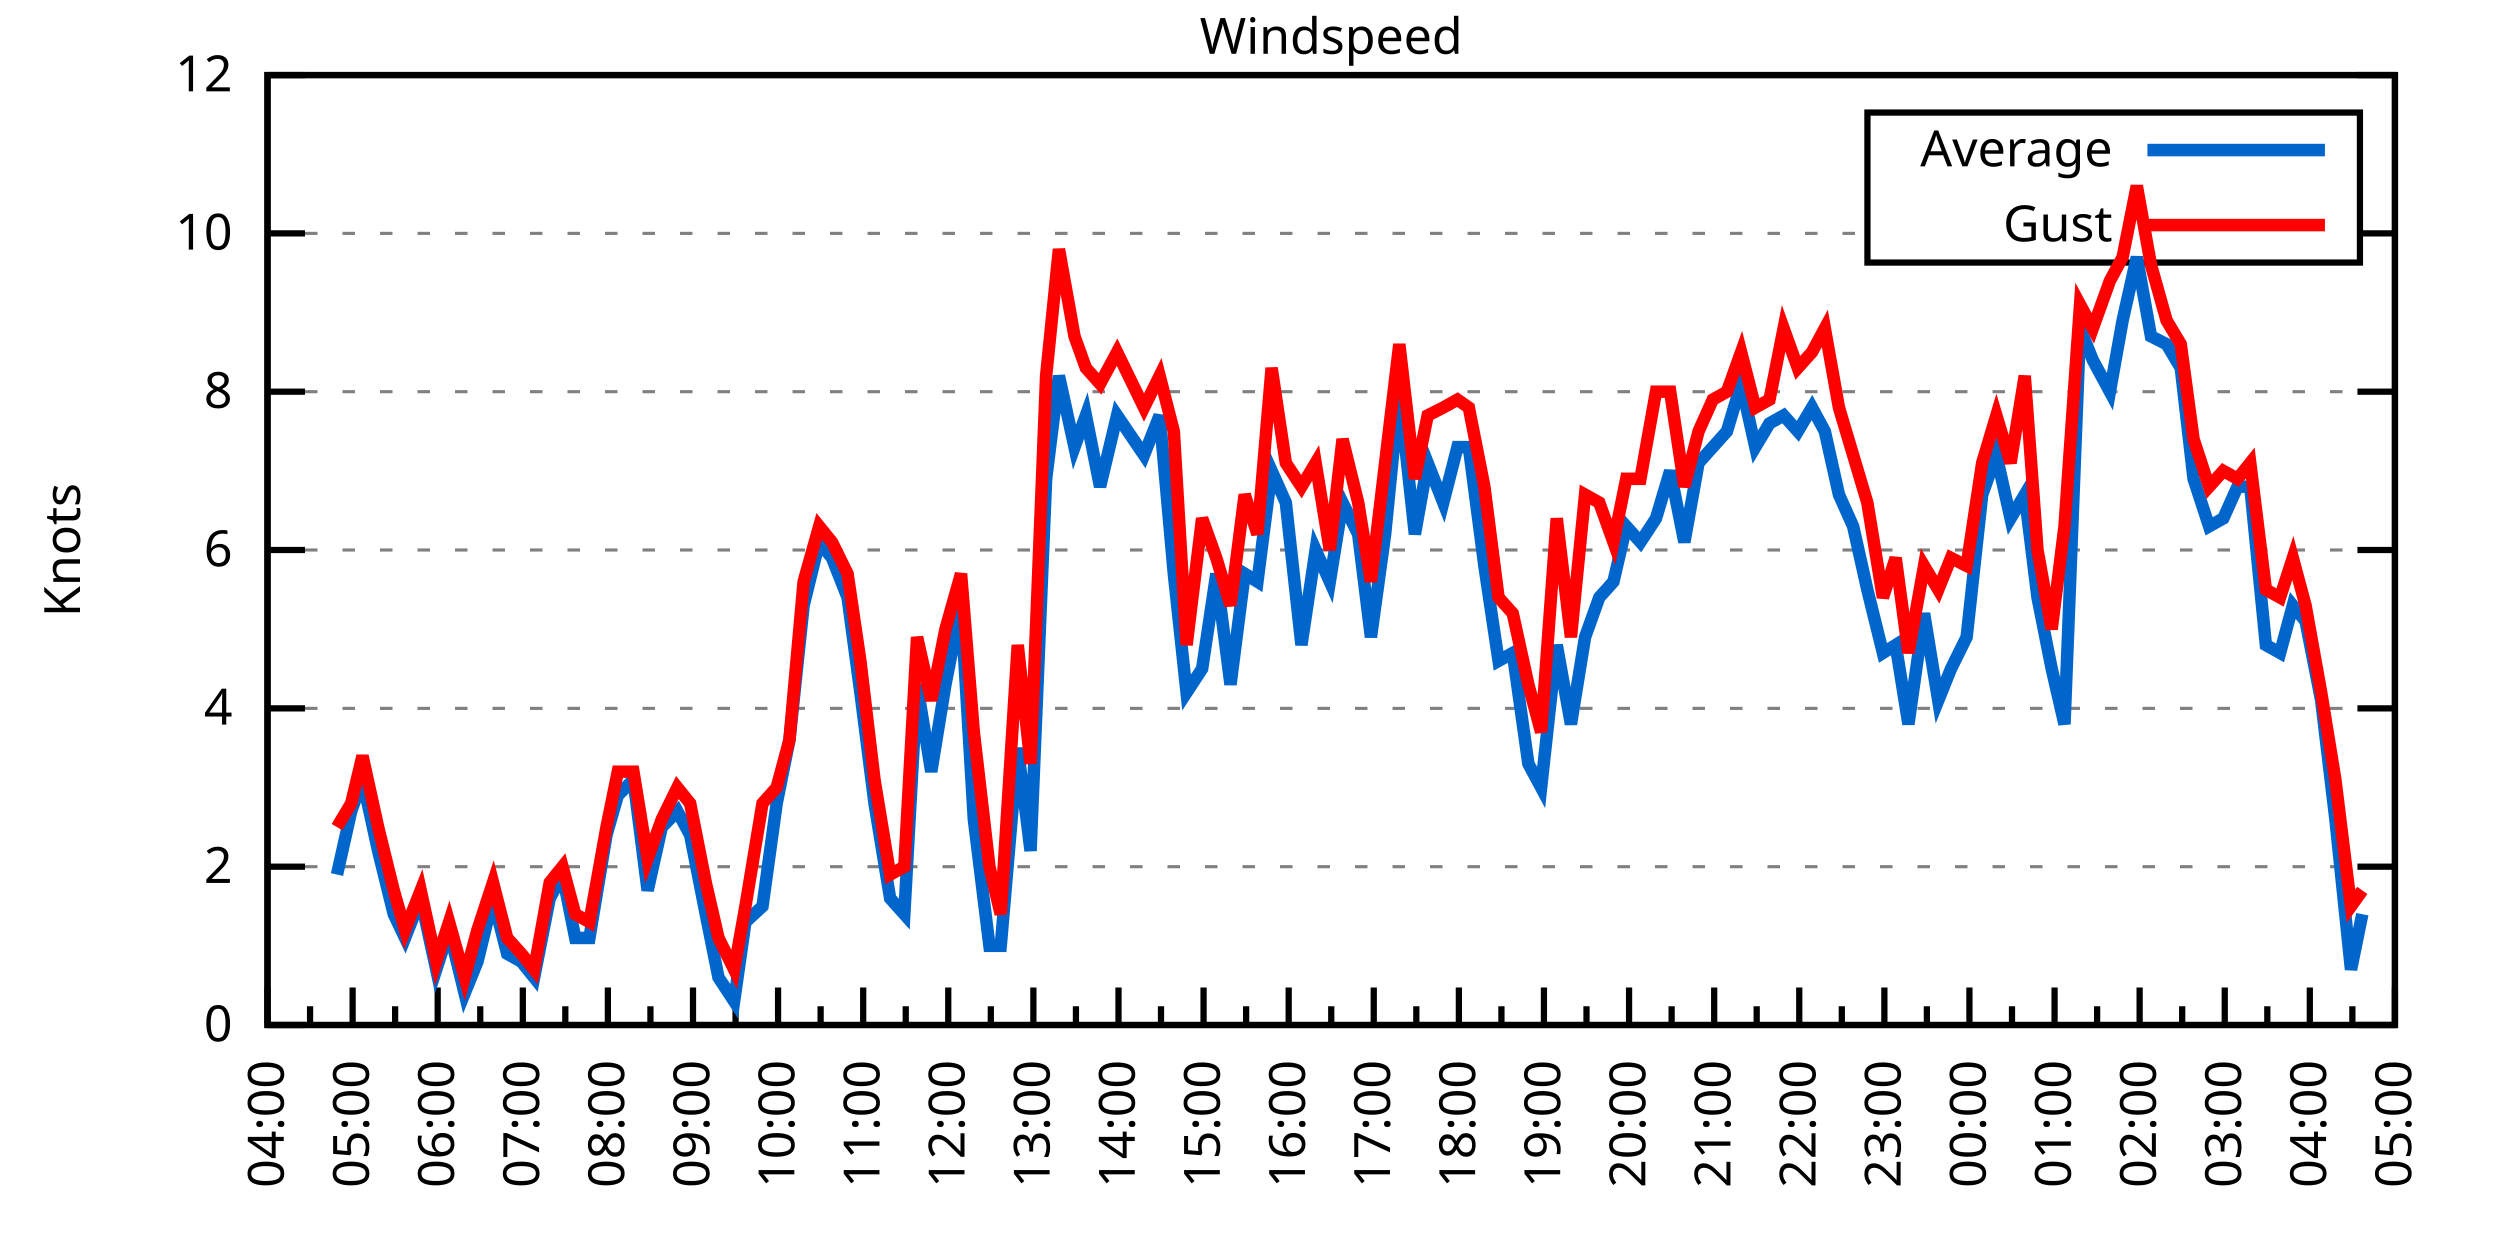
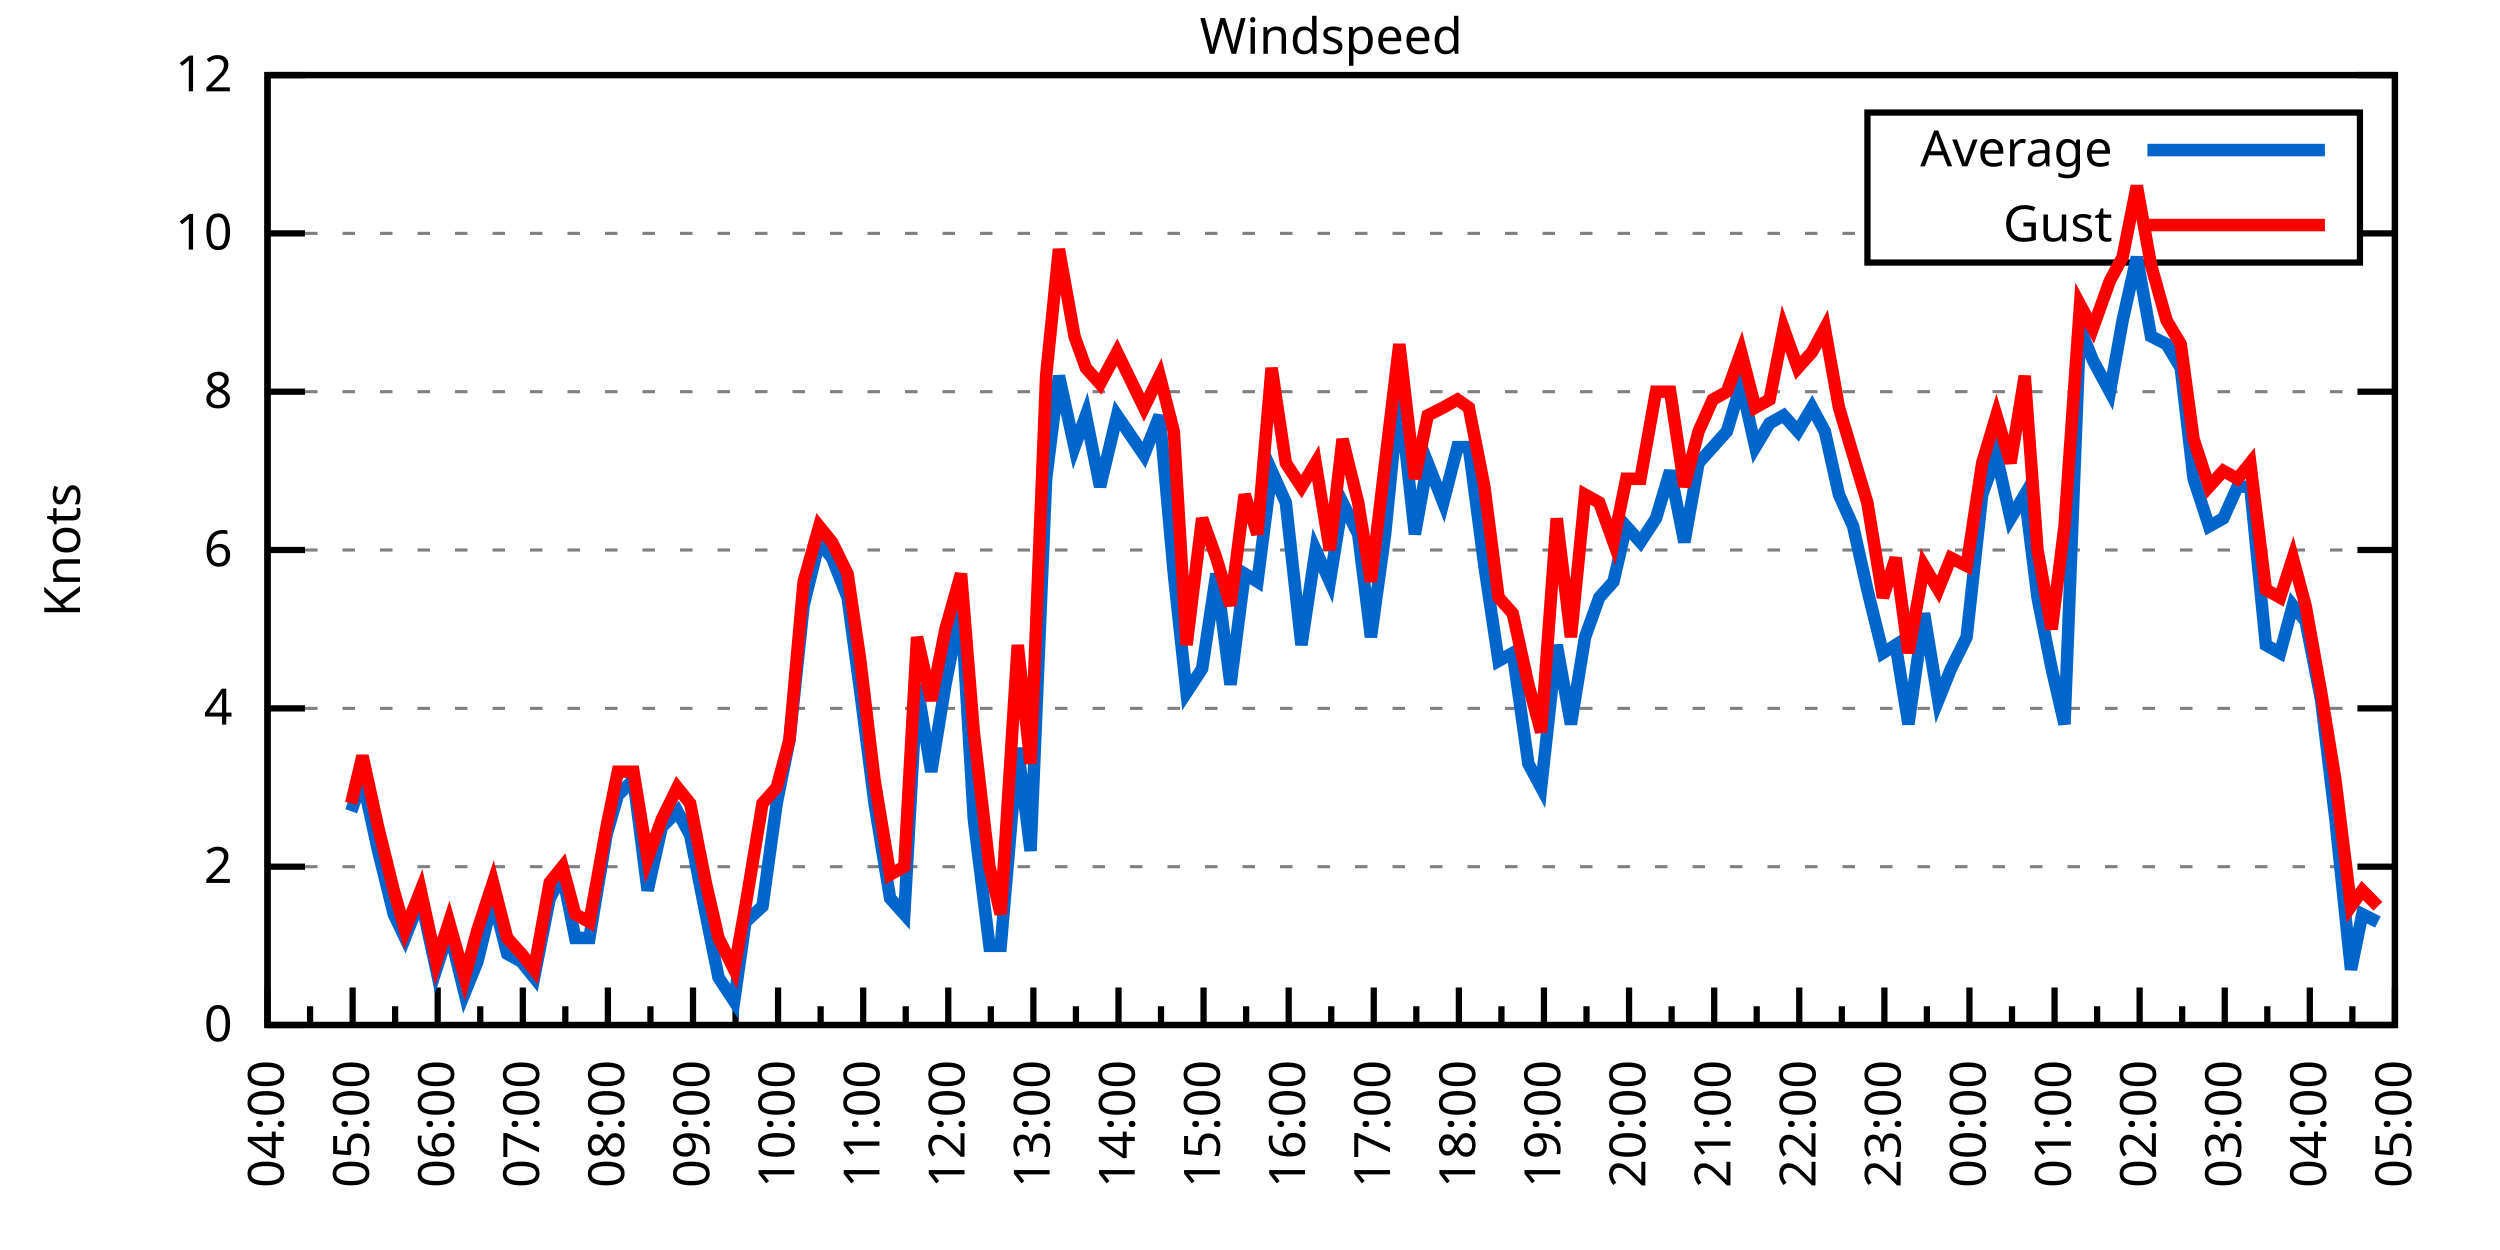
<svg xmlns="http://www.w3.org/2000/svg" xmlns:xlink="http://www.w3.org/1999/xlink" width="400" height="200" viewBox="0 0 400 200">
  <g id="gnuplot_canvas">
    <rect x="0" y="0" width="400" height="200" fill="none" />
    <defs>
      <circle id="gpDot" r="0.5" stroke-width="0.5" stroke="currentColor" />
      <path id="gpPt0" stroke-width="0.333" stroke="currentColor" d="M-1,0 h2 M0,-1 v2" />
      <path id="gpPt1" stroke-width="0.333" stroke="currentColor" d="M-1,-1 L1,1 M1,-1 L-1,1" />
      <path id="gpPt2" stroke-width="0.333" stroke="currentColor" d="M-1,0 L1,0 M0,-1 L0,1 M-1,-1 L1,1 M-1,1 L1,-1" />
      <rect id="gpPt3" stroke-width="0.333" stroke="currentColor" x="-1" y="-1" width="2" height="2" />
      <rect id="gpPt4" stroke-width="0.333" stroke="currentColor" fill="currentColor" x="-1" y="-1" width="2" height="2" />
      <circle id="gpPt5" stroke-width="0.333" stroke="currentColor" cx="0" cy="0" r="1" />
      <use xlink:href="#gpPt5" id="gpPt6" fill="currentColor" stroke="none" />
      <path id="gpPt7" stroke-width="0.333" stroke="currentColor" d="M0,-1.33 L-1.33,0.67 L1.33,0.67 z" />
      <use xlink:href="#gpPt7" id="gpPt8" fill="currentColor" stroke="none" />
      <use xlink:href="#gpPt7" id="gpPt9" stroke="currentColor" transform="rotate(180)" />
      <use xlink:href="#gpPt9" id="gpPt10" fill="currentColor" stroke="none" />
      <use xlink:href="#gpPt3" id="gpPt11" stroke="currentColor" transform="rotate(45)" />
      <use xlink:href="#gpPt11" id="gpPt12" fill="currentColor" stroke="none" />
      <path id="gpPt13" stroke-width="0.333" stroke="currentColor" d="M0,1.330 L1.265,0.411 L0.782,-1.067 L-0.782,-1.076 L-1.265,0.411 z" />
      <use xlink:href="#gpPt13" id="gpPt14" fill="currentColor" stroke="none" />
      <filter id="textbox" filterUnits="objectBoundingBox" x="0" y="0" height="1" width="1">
        <feFlood flood-color="white" flood-opacity="1" result="bgnd" />
        <feComposite in="SourceGraphic" in2="bgnd" operator="atop" />
      </filter>
      <filter id="greybox" filterUnits="objectBoundingBox" x="0" y="0" height="1" width="1">
        <feFlood flood-color="lightgrey" flood-opacity="1" result="grey" />
        <feComposite in="SourceGraphic" in2="grey" operator="atop" />
      </filter>
    </defs>
    <g fill="none" color="white" stroke="currentColor" stroke-width="1.00" stroke-linecap="butt" stroke-linejoin="miter">
</g>
    <g fill="none" color="black" stroke="currentColor" stroke-width="1.00" stroke-linecap="butt" stroke-linejoin="miter">
      <g stroke="none" shape-rendering="crispEdges">
        <polygon fill="rgb(255, 255, 255)" points="42.80,164.00 383.18,164.00 383.18,12.02 42.80,12.02 " />
      </g>
    </g>
    <g fill="none" color="black" stroke="currentColor" stroke-width="1.00" stroke-linecap="butt" stroke-linejoin="miter">
</g>
    <g fill="none" color="black" stroke="black" stroke-width="0.50" stroke-linecap="butt" stroke-linejoin="miter">
</g>
    <g fill="none" color="gray" stroke="currentColor" stroke-width="0.50" stroke-linecap="butt" stroke-linejoin="miter">
      <path stroke="gray" stroke-dasharray="2,4" class="gridline" d="M42.80,164.00 L383.19,164.00  " />
    </g>
    <g fill="none" color="gray" stroke="gray" stroke-width="1.00" stroke-linecap="butt" stroke-linejoin="miter">
</g>
    <g fill="none" color="black" stroke="currentColor" stroke-width="1.00" stroke-linecap="butt" stroke-linejoin="miter">
      <path stroke="black" d="M42.80,164.00 L48.80,164.00 M383.19,164.00 L377.19,164.00  " />
      <g transform="translate(37.20,166.60)" stroke="none" fill="black" font-family="Sans" font-size="8.00" text-anchor="end">
        <text>
          <tspan font-family="Sans"> 0</tspan>
        </text>
      </g>
    </g>
    <g fill="none" color="black" stroke="currentColor" stroke-width="1.00" stroke-linecap="butt" stroke-linejoin="miter">
</g>
    <g fill="none" color="black" stroke="black" stroke-width="0.50" stroke-linecap="butt" stroke-linejoin="miter">
</g>
    <g fill="none" color="gray" stroke="currentColor" stroke-width="0.50" stroke-linecap="butt" stroke-linejoin="miter">
      <path stroke="gray" stroke-dasharray="2,4" class="gridline" d="M42.80,138.67 L383.19,138.67  " />
    </g>
    <g fill="none" color="gray" stroke="gray" stroke-width="1.00" stroke-linecap="butt" stroke-linejoin="miter">
</g>
    <g fill="none" color="black" stroke="currentColor" stroke-width="1.00" stroke-linecap="butt" stroke-linejoin="miter">
      <path stroke="black" d="M42.80,138.67 L48.80,138.67 M383.19,138.67 L377.19,138.67  " />
      <g transform="translate(37.20,141.27)" stroke="none" fill="black" font-family="Sans" font-size="8.00" text-anchor="end">
        <text>
          <tspan font-family="Sans"> 2</tspan>
        </text>
      </g>
    </g>
    <g fill="none" color="black" stroke="currentColor" stroke-width="1.00" stroke-linecap="butt" stroke-linejoin="miter">
</g>
    <g fill="none" color="black" stroke="black" stroke-width="0.50" stroke-linecap="butt" stroke-linejoin="miter">
</g>
    <g fill="none" color="gray" stroke="currentColor" stroke-width="0.50" stroke-linecap="butt" stroke-linejoin="miter">
      <path stroke="gray" stroke-dasharray="2,4" class="gridline" d="M42.80,113.34 L383.19,113.34  " />
    </g>
    <g fill="none" color="gray" stroke="gray" stroke-width="1.00" stroke-linecap="butt" stroke-linejoin="miter">
</g>
    <g fill="none" color="black" stroke="currentColor" stroke-width="1.00" stroke-linecap="butt" stroke-linejoin="miter">
      <path stroke="black" d="M42.80,113.34 L48.80,113.34 M383.19,113.34 L377.19,113.34  " />
      <g transform="translate(37.20,115.94)" stroke="none" fill="black" font-family="Sans" font-size="8.00" text-anchor="end">
        <text>
          <tspan font-family="Sans"> 4</tspan>
        </text>
      </g>
    </g>
    <g fill="none" color="black" stroke="currentColor" stroke-width="1.00" stroke-linecap="butt" stroke-linejoin="miter">
</g>
    <g fill="none" color="black" stroke="black" stroke-width="0.50" stroke-linecap="butt" stroke-linejoin="miter">
</g>
    <g fill="none" color="gray" stroke="currentColor" stroke-width="0.50" stroke-linecap="butt" stroke-linejoin="miter">
      <path stroke="gray" stroke-dasharray="2,4" class="gridline" d="M42.80,88.00 L383.19,88.00  " />
    </g>
    <g fill="none" color="gray" stroke="gray" stroke-width="1.00" stroke-linecap="butt" stroke-linejoin="miter">
</g>
    <g fill="none" color="black" stroke="currentColor" stroke-width="1.00" stroke-linecap="butt" stroke-linejoin="miter">
      <path stroke="black" d="M42.80,88.00 L48.80,88.00 M383.19,88.00 L377.19,88.00  " />
      <g transform="translate(37.20,90.60)" stroke="none" fill="black" font-family="Sans" font-size="8.00" text-anchor="end">
        <text>
          <tspan font-family="Sans"> 6</tspan>
        </text>
      </g>
    </g>
    <g fill="none" color="black" stroke="currentColor" stroke-width="1.00" stroke-linecap="butt" stroke-linejoin="miter">
</g>
    <g fill="none" color="black" stroke="black" stroke-width="0.50" stroke-linecap="butt" stroke-linejoin="miter">
</g>
    <g fill="none" color="gray" stroke="currentColor" stroke-width="0.50" stroke-linecap="butt" stroke-linejoin="miter">
      <path stroke="gray" stroke-dasharray="2,4" class="gridline" d="M42.80,62.67 L383.19,62.67  " />
    </g>
    <g fill="none" color="gray" stroke="gray" stroke-width="1.00" stroke-linecap="butt" stroke-linejoin="miter">
</g>
    <g fill="none" color="black" stroke="currentColor" stroke-width="1.00" stroke-linecap="butt" stroke-linejoin="miter">
      <path stroke="black" d="M42.80,62.67 L48.80,62.67 M383.19,62.67 L377.19,62.67  " />
      <g transform="translate(37.20,65.27)" stroke="none" fill="black" font-family="Sans" font-size="8.00" text-anchor="end">
        <text>
          <tspan font-family="Sans"> 8</tspan>
        </text>
      </g>
    </g>
    <g fill="none" color="black" stroke="currentColor" stroke-width="1.00" stroke-linecap="butt" stroke-linejoin="miter">
</g>
    <g fill="none" color="black" stroke="black" stroke-width="0.50" stroke-linecap="butt" stroke-linejoin="miter">
</g>
    <g fill="none" color="gray" stroke="currentColor" stroke-width="0.50" stroke-linecap="butt" stroke-linejoin="miter">
      <path stroke="gray" stroke-dasharray="2,4" class="gridline" d="M42.80,37.34 L298.79,37.34 M377.59,37.34 L383.19,37.34  " />
    </g>
    <g fill="none" color="gray" stroke="gray" stroke-width="1.00" stroke-linecap="butt" stroke-linejoin="miter">
</g>
    <g fill="none" color="black" stroke="currentColor" stroke-width="1.00" stroke-linecap="butt" stroke-linejoin="miter">
      <path stroke="black" d="M42.80,37.34 L48.80,37.34 M383.19,37.34 L377.19,37.34  " />
      <g transform="translate(37.20,39.94)" stroke="none" fill="black" font-family="Sans" font-size="8.00" text-anchor="end">
        <text>
          <tspan font-family="Sans"> 10</tspan>
        </text>
      </g>
    </g>
    <g fill="none" color="black" stroke="currentColor" stroke-width="1.00" stroke-linecap="butt" stroke-linejoin="miter">
</g>
    <g fill="none" color="black" stroke="black" stroke-width="0.50" stroke-linecap="butt" stroke-linejoin="miter">
</g>
    <g fill="none" color="gray" stroke="currentColor" stroke-width="0.50" stroke-linecap="butt" stroke-linejoin="miter">
      <path stroke="gray" stroke-dasharray="2,4" class="gridline" d="M42.80,12.01 L383.19,12.01  " />
    </g>
    <g fill="none" color="gray" stroke="gray" stroke-width="1.00" stroke-linecap="butt" stroke-linejoin="miter">
</g>
    <g fill="none" color="black" stroke="currentColor" stroke-width="1.00" stroke-linecap="butt" stroke-linejoin="miter">
      <path stroke="black" d="M42.80,12.01 L48.80,12.01 M383.19,12.01 L377.19,12.01  " />
      <g transform="translate(37.20,14.61)" stroke="none" fill="black" font-family="Sans" font-size="8.00" text-anchor="end">
        <text>
          <tspan font-family="Sans"> 12</tspan>
        </text>
      </g>
    </g>
    <g fill="none" color="black" stroke="currentColor" stroke-width="1.00" stroke-linecap="butt" stroke-linejoin="miter">
      <path stroke="black" d="M42.80,164.00 L42.80,158.00  " />
      <g transform="translate(45.40,169.60) rotate(270)" stroke="none" fill="black" font-family="Sans" font-size="8.00" text-anchor="end">
        <text>
          <tspan font-family="Sans">04:00</tspan>
        </text>
      </g>
    </g>
    <g fill="none" color="black" stroke="currentColor" stroke-width="1.00" stroke-linecap="butt" stroke-linejoin="miter">
      <path stroke="black" d="M49.61,164.00 L49.61,161.00 M56.42,164.00 L56.42,158.00  " />
      <g transform="translate(59.02,169.60) rotate(270)" stroke="none" fill="black" font-family="Sans" font-size="8.00" text-anchor="end">
        <text>
          <tspan font-family="Sans">05:00</tspan>
        </text>
      </g>
    </g>
    <g fill="none" color="black" stroke="currentColor" stroke-width="1.00" stroke-linecap="butt" stroke-linejoin="miter">
      <path stroke="black" d="M63.22,164.00 L63.22,161.00 M70.03,164.00 L70.03,158.00  " />
      <g transform="translate(72.63,169.60) rotate(270)" stroke="none" fill="black" font-family="Sans" font-size="8.00" text-anchor="end">
        <text>
          <tspan font-family="Sans">06:00</tspan>
        </text>
      </g>
    </g>
    <g fill="none" color="black" stroke="currentColor" stroke-width="1.00" stroke-linecap="butt" stroke-linejoin="miter">
      <path stroke="black" d="M76.84,164.00 L76.84,161.00 M83.65,164.00 L83.65,158.00  " />
      <g transform="translate(86.25,169.60) rotate(270)" stroke="none" fill="black" font-family="Sans" font-size="8.00" text-anchor="end">
        <text>
          <tspan font-family="Sans">07:00</tspan>
        </text>
      </g>
    </g>
    <g fill="none" color="black" stroke="currentColor" stroke-width="1.00" stroke-linecap="butt" stroke-linejoin="miter">
      <path stroke="black" d="M90.45,164.00 L90.45,161.00 M97.26,164.00 L97.26,158.00  " />
      <g transform="translate(99.86,169.60) rotate(270)" stroke="none" fill="black" font-family="Sans" font-size="8.00" text-anchor="end">
        <text>
          <tspan font-family="Sans">08:00</tspan>
        </text>
      </g>
    </g>
    <g fill="none" color="black" stroke="currentColor" stroke-width="1.00" stroke-linecap="butt" stroke-linejoin="miter">
      <path stroke="black" d="M104.07,164.00 L104.07,161.00 M110.88,164.00 L110.88,158.00  " />
      <g transform="translate(113.48,169.60) rotate(270)" stroke="none" fill="black" font-family="Sans" font-size="8.00" text-anchor="end">
        <text>
          <tspan font-family="Sans">09:00</tspan>
        </text>
      </g>
    </g>
    <g fill="none" color="black" stroke="currentColor" stroke-width="1.00" stroke-linecap="butt" stroke-linejoin="miter">
      <path stroke="black" d="M117.69,164.00 L117.69,161.00 M124.49,164.00 L124.49,158.00  " />
      <g transform="translate(127.09,169.60) rotate(270)" stroke="none" fill="black" font-family="Sans" font-size="8.00" text-anchor="end">
        <text>
          <tspan font-family="Sans">10:00</tspan>
        </text>
      </g>
    </g>
    <g fill="none" color="black" stroke="currentColor" stroke-width="1.00" stroke-linecap="butt" stroke-linejoin="miter">
      <path stroke="black" d="M131.30,164.00 L131.30,161.00 M138.11,164.00 L138.11,158.00  " />
      <g transform="translate(140.71,169.60) rotate(270)" stroke="none" fill="black" font-family="Sans" font-size="8.00" text-anchor="end">
        <text>
          <tspan font-family="Sans">11:00</tspan>
        </text>
      </g>
    </g>
    <g fill="none" color="black" stroke="currentColor" stroke-width="1.00" stroke-linecap="butt" stroke-linejoin="miter">
      <path stroke="black" d="M144.92,164.00 L144.92,161.00 M151.72,164.00 L151.72,158.00  " />
      <g transform="translate(154.32,169.60) rotate(270)" stroke="none" fill="black" font-family="Sans" font-size="8.00" text-anchor="end">
        <text>
          <tspan font-family="Sans">12:00</tspan>
        </text>
      </g>
    </g>
    <g fill="none" color="black" stroke="currentColor" stroke-width="1.00" stroke-linecap="butt" stroke-linejoin="miter">
      <path stroke="black" d="M158.53,164.00 L158.53,161.00 M165.34,164.00 L165.34,158.00  " />
      <g transform="translate(167.94,169.60) rotate(270)" stroke="none" fill="black" font-family="Sans" font-size="8.00" text-anchor="end">
        <text>
          <tspan font-family="Sans">13:00</tspan>
        </text>
      </g>
    </g>
    <g fill="none" color="black" stroke="currentColor" stroke-width="1.00" stroke-linecap="butt" stroke-linejoin="miter">
      <path stroke="black" d="M172.15,164.00 L172.15,161.00 M178.96,164.00 L178.96,158.00  " />
      <g transform="translate(181.56,169.60) rotate(270)" stroke="none" fill="black" font-family="Sans" font-size="8.00" text-anchor="end">
        <text>
          <tspan font-family="Sans">14:00</tspan>
        </text>
      </g>
    </g>
    <g fill="none" color="black" stroke="currentColor" stroke-width="1.00" stroke-linecap="butt" stroke-linejoin="miter">
      <path stroke="black" d="M185.76,164.00 L185.76,161.00 M192.57,164.00 L192.57,158.00  " />
      <g transform="translate(195.17,169.60) rotate(270)" stroke="none" fill="black" font-family="Sans" font-size="8.00" text-anchor="end">
        <text>
          <tspan font-family="Sans">15:00</tspan>
        </text>
      </g>
    </g>
    <g fill="none" color="black" stroke="currentColor" stroke-width="1.00" stroke-linecap="butt" stroke-linejoin="miter">
      <path stroke="black" d="M199.38,164.00 L199.38,161.00 M206.19,164.00 L206.19,158.00  " />
      <g transform="translate(208.79,169.60) rotate(270)" stroke="none" fill="black" font-family="Sans" font-size="8.00" text-anchor="end">
        <text>
          <tspan font-family="Sans">16:00</tspan>
        </text>
      </g>
    </g>
    <g fill="none" color="black" stroke="currentColor" stroke-width="1.00" stroke-linecap="butt" stroke-linejoin="miter">
      <path stroke="black" d="M213.00,164.00 L213.00,161.00 M219.80,164.00 L219.80,158.00  " />
      <g transform="translate(222.40,169.60) rotate(270)" stroke="none" fill="black" font-family="Sans" font-size="8.00" text-anchor="end">
        <text>
          <tspan font-family="Sans">17:00</tspan>
        </text>
      </g>
    </g>
    <g fill="none" color="black" stroke="currentColor" stroke-width="1.00" stroke-linecap="butt" stroke-linejoin="miter">
      <path stroke="black" d="M226.61,164.00 L226.61,161.00 M233.42,164.00 L233.42,158.00  " />
      <g transform="translate(236.02,169.60) rotate(270)" stroke="none" fill="black" font-family="Sans" font-size="8.00" text-anchor="end">
        <text>
          <tspan font-family="Sans">18:00</tspan>
        </text>
      </g>
    </g>
    <g fill="none" color="black" stroke="currentColor" stroke-width="1.00" stroke-linecap="butt" stroke-linejoin="miter">
      <path stroke="black" d="M240.23,164.00 L240.23,161.00 M247.03,164.00 L247.03,158.00  " />
      <g transform="translate(249.63,169.60) rotate(270)" stroke="none" fill="black" font-family="Sans" font-size="8.00" text-anchor="end">
        <text>
          <tspan font-family="Sans">19:00</tspan>
        </text>
      </g>
    </g>
    <g fill="none" color="black" stroke="currentColor" stroke-width="1.00" stroke-linecap="butt" stroke-linejoin="miter">
      <path stroke="black" d="M253.84,164.00 L253.84,161.00 M260.65,164.00 L260.65,158.00  " />
      <g transform="translate(263.25,169.60) rotate(270)" stroke="none" fill="black" font-family="Sans" font-size="8.00" text-anchor="end">
        <text>
          <tspan font-family="Sans">20:00</tspan>
        </text>
      </g>
    </g>
    <g fill="none" color="black" stroke="currentColor" stroke-width="1.00" stroke-linecap="butt" stroke-linejoin="miter">
      <path stroke="black" d="M267.46,164.00 L267.46,161.00 M274.27,164.00 L274.27,158.00  " />
      <g transform="translate(276.87,169.60) rotate(270)" stroke="none" fill="black" font-family="Sans" font-size="8.00" text-anchor="end">
        <text>
          <tspan font-family="Sans">21:00</tspan>
        </text>
      </g>
    </g>
    <g fill="none" color="black" stroke="currentColor" stroke-width="1.00" stroke-linecap="butt" stroke-linejoin="miter">
      <path stroke="black" d="M281.07,164.00 L281.07,161.00 M287.88,164.00 L287.88,158.00  " />
      <g transform="translate(290.48,169.60) rotate(270)" stroke="none" fill="black" font-family="Sans" font-size="8.00" text-anchor="end">
        <text>
          <tspan font-family="Sans">22:00</tspan>
        </text>
      </g>
    </g>
    <g fill="none" color="black" stroke="currentColor" stroke-width="1.00" stroke-linecap="butt" stroke-linejoin="miter">
      <path stroke="black" d="M294.69,164.00 L294.69,161.00 M301.50,164.00 L301.50,158.00  " />
      <g transform="translate(304.10,169.60) rotate(270)" stroke="none" fill="black" font-family="Sans" font-size="8.00" text-anchor="end">
        <text>
          <tspan font-family="Sans">23:00</tspan>
        </text>
      </g>
    </g>
    <g fill="none" color="black" stroke="currentColor" stroke-width="1.00" stroke-linecap="butt" stroke-linejoin="miter">
      <path stroke="black" d="M308.30,164.00 L308.30,161.00 M315.11,164.00 L315.11,158.00  " />
      <g transform="translate(317.71,169.60) rotate(270)" stroke="none" fill="black" font-family="Sans" font-size="8.00" text-anchor="end">
        <text>
          <tspan font-family="Sans">00:00</tspan>
        </text>
      </g>
    </g>
    <g fill="none" color="black" stroke="currentColor" stroke-width="1.00" stroke-linecap="butt" stroke-linejoin="miter">
      <path stroke="black" d="M321.92,164.00 L321.92,161.00 M328.73,164.00 L328.73,158.00  " />
      <g transform="translate(331.33,169.60) rotate(270)" stroke="none" fill="black" font-family="Sans" font-size="8.00" text-anchor="end">
        <text>
          <tspan font-family="Sans">01:00</tspan>
        </text>
      </g>
    </g>
    <g fill="none" color="black" stroke="currentColor" stroke-width="1.00" stroke-linecap="butt" stroke-linejoin="miter">
      <path stroke="black" d="M335.54,164.00 L335.54,161.00 M342.34,164.00 L342.34,158.00  " />
      <g transform="translate(344.94,169.60) rotate(270)" stroke="none" fill="black" font-family="Sans" font-size="8.00" text-anchor="end">
        <text>
          <tspan font-family="Sans">02:00</tspan>
        </text>
      </g>
    </g>
    <g fill="none" color="black" stroke="currentColor" stroke-width="1.00" stroke-linecap="butt" stroke-linejoin="miter">
      <path stroke="black" d="M349.15,164.00 L349.15,161.00 M355.96,164.00 L355.96,158.00  " />
      <g transform="translate(358.56,169.60) rotate(270)" stroke="none" fill="black" font-family="Sans" font-size="8.00" text-anchor="end">
        <text>
          <tspan font-family="Sans">03:00</tspan>
        </text>
      </g>
    </g>
    <g fill="none" color="black" stroke="currentColor" stroke-width="1.00" stroke-linecap="butt" stroke-linejoin="miter">
      <path stroke="black" d="M362.77,164.00 L362.77,161.00 M369.57,164.00 L369.57,158.00  " />
      <g transform="translate(372.17,169.60) rotate(270)" stroke="none" fill="black" font-family="Sans" font-size="8.00" text-anchor="end">
        <text>
          <tspan font-family="Sans">04:00</tspan>
        </text>
      </g>
    </g>
    <g fill="none" color="black" stroke="currentColor" stroke-width="1.00" stroke-linecap="butt" stroke-linejoin="miter">
      <path stroke="black" d="M376.38,164.00 L376.38,161.00 M383.19,164.00 L383.19,158.00  " />
      <g transform="translate(385.79,169.60) rotate(270)" stroke="none" fill="black" font-family="Sans" font-size="8.00" text-anchor="end">
        <text>
          <tspan font-family="Sans">05:00</tspan>
        </text>
      </g>
    </g>
    <g fill="none" color="black" stroke="currentColor" stroke-width="1.00" stroke-linecap="butt" stroke-linejoin="miter">
</g>
    <g fill="none" color="black" stroke="currentColor" stroke-width="1.00" stroke-linecap="butt" stroke-linejoin="miter">
      <path stroke="black" d="M42.80,12.01 L42.80,164.00 L383.19,164.00 L383.19,12.01 L42.80,12.01 Z  " />
    </g>
    <g fill="none" color="black" stroke="currentColor" stroke-width="1.00" stroke-linecap="butt" stroke-linejoin="miter">
      <g transform="translate(12.80,88.01) rotate(270)" stroke="none" fill="black" font-family="Sans" font-size="8.00" text-anchor="middle">
        <text>
          <tspan font-family="Sans">Knots</tspan>
        </text>
      </g>
    </g>
    <g fill="none" color="black" stroke="currentColor" stroke-width="1.00" stroke-linecap="butt" stroke-linejoin="miter">
</g>
    <g fill="none" color="black" stroke="currentColor" stroke-width="1.00" stroke-linecap="butt" stroke-linejoin="miter">
      <path stroke="black" d="M298.79,42.01 L298.79,18.01 L377.59,18.01 L377.59,42.01 L298.79,42.01 Z  " />
    </g>
    <g id="Windspeed_plot_1">
      <g fill="none" color="white" stroke="black" stroke-width="2.00" stroke-linecap="butt" stroke-linejoin="miter">
</g>
      <g fill="none" color="black" stroke="currentColor" stroke-width="2.00" stroke-linecap="butt" stroke-linejoin="miter">
        <g transform="translate(337.99,26.61)" stroke="none" fill="black" font-family="Sans" font-size="8.00" text-anchor="end">
          <text>
            <tspan font-family="Sans">Average</tspan>
          </text>
        </g>
      </g>
      <g fill="none" color="black" stroke="currentColor" stroke-width="2.00" stroke-linecap="butt" stroke-linejoin="miter">
-         <path stroke="rgb(  0, 102, 204)" d="M343.59,24.01 L371.99,24.01 M53.92,139.93 L56.19,129.80 L58.00,124.74 L60.50,136.14 L63.00,146.27 L64.81,150.07   L67.31,143.73 L69.80,155.13 L71.85,148.80 L74.34,158.93 L76.39,153.87 L78.88,143.73 L81.15,152.60 L83.42,153.87   L85.46,156.40 L87.96,143.73 L90.00,139.93 L92.04,150.07 L94.31,150.07 L97.04,133.60 L98.85,127.27 L101.35,124.74   L103.62,142.47 L105.89,132.34 L108.38,129.80 L110.42,133.60 L112.92,146.27 L114.96,156.40 L117.46,160.20 L119.27,147.53   L122.00,145.00 L124.27,128.54 L126.31,118.40 L128.58,96.87 L131.07,86.74 L133.12,89.27 L135.61,95.60 L137.66,110.80   L139.92,128.54 L142.42,143.73 L144.69,146.27 L146.73,109.54 L149.00,123.47 L151.27,109.54 L153.77,96.87 L155.81,131.07   L158.31,151.33 L160.12,151.33 L162.84,119.67 L164.89,136.14 L167.38,76.61 L169.43,60.14 L171.92,71.54 L173.74,66.47   L176.01,77.87 L178.73,66.47 L183.04,72.81 L185.54,66.47 L187.81,91.80 L189.85,110.80 L192.34,107.00 L194.61,91.80   L196.88,109.54 L199.15,91.80 L201.19,93.07 L203.46,75.34 L205.73,80.41 L208.23,103.20 L210.50,88.00 L212.77,93.07   L214.81,80.41 L217.31,85.47 L219.35,101.94 L221.62,85.47 L223.89,62.67 L226.38,85.47 L228.43,74.07 L230.92,80.41   L233.19,71.54 L235.01,71.54 L237.50,90.54 L239.77,105.74 L242.04,104.47 L244.54,122.20 L246.58,126.00 L249.08,103.20   L251.35,115.87 L253.61,101.94 L255.88,95.60 L258.15,93.07 L260.20,84.21 L262.47,86.74 L264.96,82.94 L267.23,75.34   L269.50,86.74 L271.77,74.07 L274.04,71.54 L276.31,69.01 L278.58,61.41 L280.85,71.54 L283.12,67.74 L285.38,66.47   L287.65,69.01 L289.92,65.21 L291.97,69.01 L294.23,79.14 L296.50,84.21 L298.77,94.34 L301.27,104.47 L303.31,103.20   L305.35,115.87 L307.85,98.14 L310.12,112.07 L312.16,107.00 L314.66,101.94 L317.15,79.14 L319.42,72.81 L321.69,82.94   L323.96,79.14 L326.00,95.60 L328.27,107.00 L330.32,115.87 L332.81,52.54 L334.85,57.61 L337.58,62.67 L339.62,51.27   L341.89,41.14 L344.16,53.81 L346.65,55.07 L348.92,58.87 L350.97,76.61 L353.46,84.21 L355.73,82.94 L358.00,77.87   L360.04,77.87 L362.54,103.20 L364.81,104.47 L366.85,96.87 L368.89,99.40 L371.39,112.07 L373.66,131.07 L376.16,155.13   L377.97,146.27  " />
+         <path stroke="rgb(  0, 102, 204)" d="M343.59,24.01 L371.99,24.01 M56.19,129.80 L58.00,124.74 L60.50,136.14 L63.00,146.27 L64.81,150.07 L67.31,143.73   L69.80,155.13 L71.85,148.80 L74.34,158.93 L76.39,153.87 L78.88,143.73 L81.15,152.60 L83.42,153.87 L85.46,156.40   L87.96,143.73 L90.00,139.93 L92.04,150.07 L94.31,150.07 L97.04,133.60 L98.85,127.27 L101.35,124.74 L103.62,142.47   L105.89,132.34 L108.38,129.80 L110.42,133.60 L112.92,146.27 L114.96,156.40 L117.46,160.20 L119.27,147.53 L122.00,145.00   L124.27,128.54 L126.31,118.40 L128.58,96.87 L131.07,86.74 L133.12,89.27 L135.61,95.60 L137.66,110.80 L139.92,128.54   L142.42,143.73 L144.69,146.27 L146.73,109.54 L149.00,123.47 L151.27,109.54 L153.77,96.87 L155.81,131.07 L158.31,151.33   L160.12,151.33 L162.84,119.67 L164.89,136.14 L167.38,76.61 L169.43,60.14 L171.92,71.54 L173.74,66.47 L176.01,77.87   L178.73,66.47 L183.04,72.81 L185.54,66.47 L187.81,91.80 L189.85,110.80 L192.34,107.00 L194.61,91.80 L196.88,109.54   L199.15,91.80 L201.19,93.07 L203.46,75.34 L205.73,80.41 L208.23,103.20 L210.50,88.00 L212.77,93.07 L214.81,80.41   L217.31,85.47 L219.35,101.94 L221.62,85.47 L223.89,62.67 L226.38,85.47 L228.43,74.07 L230.92,80.41 L233.19,71.54   L235.01,71.54 L237.50,90.54 L239.77,105.74 L242.04,104.47 L244.54,122.20 L246.58,126.00 L249.08,103.20 L251.35,115.87   L253.61,101.94 L255.88,95.60 L258.15,93.07 L260.20,84.21 L262.47,86.74 L264.96,82.94 L267.23,75.34 L269.50,86.74   L271.77,74.07 L274.04,71.54 L276.31,69.01 L278.58,61.41 L280.85,71.54 L283.12,67.74 L285.38,66.47 L287.65,69.01   L289.92,65.21 L291.97,69.01 L294.23,79.14 L296.50,84.21 L298.77,94.34 L301.27,104.47 L303.31,103.20 L305.35,115.87   L307.85,98.14 L310.12,112.07 L312.16,107.00 L314.66,101.94 L317.15,79.14 L319.42,72.81 L321.69,82.94 L323.96,79.14   L326.00,95.60 L328.27,107.00 L330.32,115.87 L332.81,52.54 L334.85,57.61 L337.58,62.67 L339.62,51.27 L341.89,41.14   L344.16,53.81 L346.65,55.07 L348.92,58.87 L350.97,76.61 L353.46,84.21 L355.73,82.94 L358.00,77.87 L360.04,77.87   L362.54,103.20 L364.81,104.47 L366.85,96.87 L368.89,99.40 L371.39,112.07 L373.66,131.07 L376.16,155.13 L377.97,146.27   L380.47,147.53  " />
      </g>
    </g>
    <g id="Windspeed_plot_2">
      <g fill="none" color="black" stroke="currentColor" stroke-width="2.00" stroke-linecap="butt" stroke-linejoin="miter">
        <g transform="translate(337.99,38.61)" stroke="none" fill="black" font-family="Sans" font-size="8.00" text-anchor="end">
          <text>
            <tspan font-family="Sans">Gust</tspan>
          </text>
        </g>
      </g>
      <g fill="none" color="black" stroke="currentColor" stroke-width="2.00" stroke-linecap="butt" stroke-linejoin="miter">
-         <path stroke="rgb(255,   0,   0)" d="M343.59,36.01 L371.99,36.01 M53.92,132.34 L56.19,128.54 L58.00,120.94 L60.50,132.34 L63.00,142.47 L64.81,148.80   L67.31,142.47 L69.80,153.87 L71.85,147.53 L74.34,156.40 L76.39,148.80 L78.88,141.20 L81.15,150.07 L83.42,152.60   L85.46,155.13 L87.96,141.20 L90.00,138.67 L92.04,146.27 L94.31,147.53 L97.04,132.34 L98.85,123.47 L101.35,123.47   L103.62,137.40 L105.89,131.07 L108.38,126.00 L110.42,128.54 L112.92,141.20 L114.96,150.07 L117.46,155.13 L119.27,145.00   L122.00,128.54 L124.27,126.00 L126.31,118.40 L128.58,93.07 L131.07,84.21 L133.12,86.74 L135.61,91.80 L137.66,105.74   L139.92,124.74 L142.42,139.93 L144.69,138.67 L146.73,101.94 L149.00,112.07 L151.27,100.67 L153.77,91.80 L155.81,117.14   L158.31,138.67 L160.12,146.27 L162.84,103.20 L164.89,122.20 L167.38,60.14 L169.43,39.87 L171.92,53.81 L173.74,58.87   L176.01,61.41 L178.73,56.34 L183.04,65.21 L185.54,60.14 L187.81,69.01 L189.85,103.20 L192.34,82.94 L194.61,89.27   L196.88,96.87 L199.15,79.14 L201.19,85.47 L203.46,58.87 L205.73,74.07 L208.23,77.87 L210.50,74.07 L212.77,88.00   L214.81,70.27 L217.31,80.41 L219.35,93.07 L221.62,74.07 L223.89,55.07 L226.38,76.61 L228.43,66.47 L230.92,65.21   L233.19,63.94 L235.01,65.21 L237.50,77.87 L239.77,95.60 L242.04,98.14 L244.54,109.54 L246.58,117.14 L249.08,82.94   L251.35,101.94 L253.61,79.14 L255.88,80.41 L258.15,86.74 L260.20,76.61 L262.47,76.61 L264.96,62.67 L267.23,62.67   L269.50,77.87 L271.77,69.01 L274.04,63.94 L276.31,62.67 L278.58,56.34 L280.85,65.21 L283.12,63.94 L285.38,52.54   L287.65,58.87 L289.92,56.34 L291.97,52.54 L294.23,65.21 L296.50,72.81 L298.77,80.41 L301.27,95.60 L303.31,89.27   L305.35,104.47 L307.85,90.54 L310.12,94.34 L312.16,89.27 L314.66,90.54 L317.15,74.07 L319.42,66.47 L321.69,74.07   L323.96,60.14 L326.00,88.00 L328.27,100.67 L330.32,84.21 L332.81,48.74 L334.85,52.54 L337.58,44.94 L339.62,41.14   L341.89,29.74 L344.16,42.41 L346.65,51.27 L348.92,55.07 L350.97,70.27 L353.46,77.87 L355.73,75.34 L358.00,76.61   L360.04,74.07 L362.54,94.34 L364.81,95.60 L366.85,89.27 L368.89,96.87 L371.39,110.80 L373.66,124.74 L376.16,145.00   L377.97,142.47  " />
+         <path stroke="rgb(255,   0,   0)" d="M343.59,36.01 L371.99,36.01 M56.19,128.54 L58.00,120.94 L60.50,132.34 L63.00,142.47 L64.81,148.80 L67.31,142.47   L69.80,153.87 L71.85,147.53 L74.34,156.40 L76.39,148.80 L78.88,141.20 L81.15,150.07 L83.42,152.60 L85.46,155.13   L87.96,141.20 L90.00,138.67 L92.04,146.27 L94.31,147.53 L97.04,132.34 L98.85,123.47 L101.35,123.47 L103.62,137.40   L105.89,131.07 L108.38,126.00 L110.42,128.54 L112.92,141.20 L114.96,150.07 L117.46,155.13 L119.27,145.00 L122.00,128.54   L124.27,126.00 L126.31,118.40 L128.58,93.07 L131.07,84.21 L133.12,86.74 L135.61,91.80 L137.66,105.74 L139.92,124.74   L142.42,139.93 L144.69,138.67 L146.73,101.94 L149.00,112.07 L151.27,100.67 L153.77,91.80 L155.81,117.14 L158.31,138.67   L160.12,146.27 L162.84,103.20 L164.89,122.20 L167.38,60.14 L169.43,39.87 L171.92,53.81 L173.74,58.87 L176.01,61.41   L178.73,56.34 L183.04,65.21 L185.54,60.14 L187.81,69.01 L189.85,103.20 L192.34,82.94 L194.61,89.27 L196.88,96.87   L199.15,79.14 L201.19,85.47 L203.46,58.87 L205.73,74.07 L208.23,77.87 L210.50,74.07 L212.77,88.00 L214.81,70.27   L217.31,80.41 L219.35,93.07 L221.62,74.07 L223.89,55.07 L226.38,76.61 L228.43,66.47 L230.92,65.21 L233.19,63.94   L235.01,65.21 L237.50,77.87 L239.77,95.60 L242.04,98.14 L244.54,109.54 L246.58,117.14 L249.08,82.94 L251.35,101.94   L253.61,79.14 L255.88,80.41 L258.15,86.74 L260.20,76.61 L262.47,76.61 L264.96,62.67 L267.23,62.67 L269.50,77.87   L271.77,69.01 L274.04,63.94 L276.31,62.67 L278.58,56.34 L280.85,65.21 L283.12,63.94 L285.38,52.54 L287.65,58.87   L289.92,56.34 L291.97,52.54 L294.23,65.21 L296.50,72.81 L298.77,80.41 L301.27,95.60 L303.31,89.27 L305.35,104.47   L307.85,90.54 L310.12,94.34 L312.16,89.27 L314.66,90.54 L317.15,74.07 L319.42,66.47 L321.69,74.07 L323.96,60.14   L326.00,88.00 L328.27,100.67 L330.32,84.21 L332.81,48.74 L334.85,52.54 L337.58,44.94 L339.62,41.14 L341.89,29.74   L344.16,42.41 L346.65,51.27 L348.92,55.07 L350.97,70.27 L353.46,77.87 L355.73,75.34 L358.00,76.61 L360.04,74.07   L362.54,94.34 L364.81,95.60 L366.85,89.27 L368.89,96.87 L371.39,110.80 L373.66,124.74 L376.16,145.00 L377.97,142.47   L380.47,145.00  " />
      </g>
    </g>
    <g fill="none" color="black" stroke="currentColor" stroke-width="2.00" stroke-linecap="butt" stroke-linejoin="miter">
</g>
    <g fill="none" color="black" stroke="black" stroke-width="1.00" stroke-linecap="butt" stroke-linejoin="miter">
</g>
    <g fill="none" color="black" stroke="currentColor" stroke-width="1.00" stroke-linecap="butt" stroke-linejoin="miter">
      <path stroke="black" d="M42.80,12.01 L42.80,164.00 L383.19,164.00 L383.19,12.01 L42.80,12.01 Z  " />
    </g>
    <g fill="none" color="black" stroke="currentColor" stroke-width="1.00" stroke-linecap="butt" stroke-linejoin="miter">
      <g transform="translate(212.99,8.61)" stroke="none" fill="black" font-family="Sans" font-size="8.00" text-anchor="middle">
        <text>
          <tspan font-family="Sans">Windspeed</tspan>
        </text>
      </g>
    </g>
    <g fill="none" color="black" stroke="currentColor" stroke-width="1.00" stroke-linecap="butt" stroke-linejoin="miter">
</g>
  </g>
</svg>
